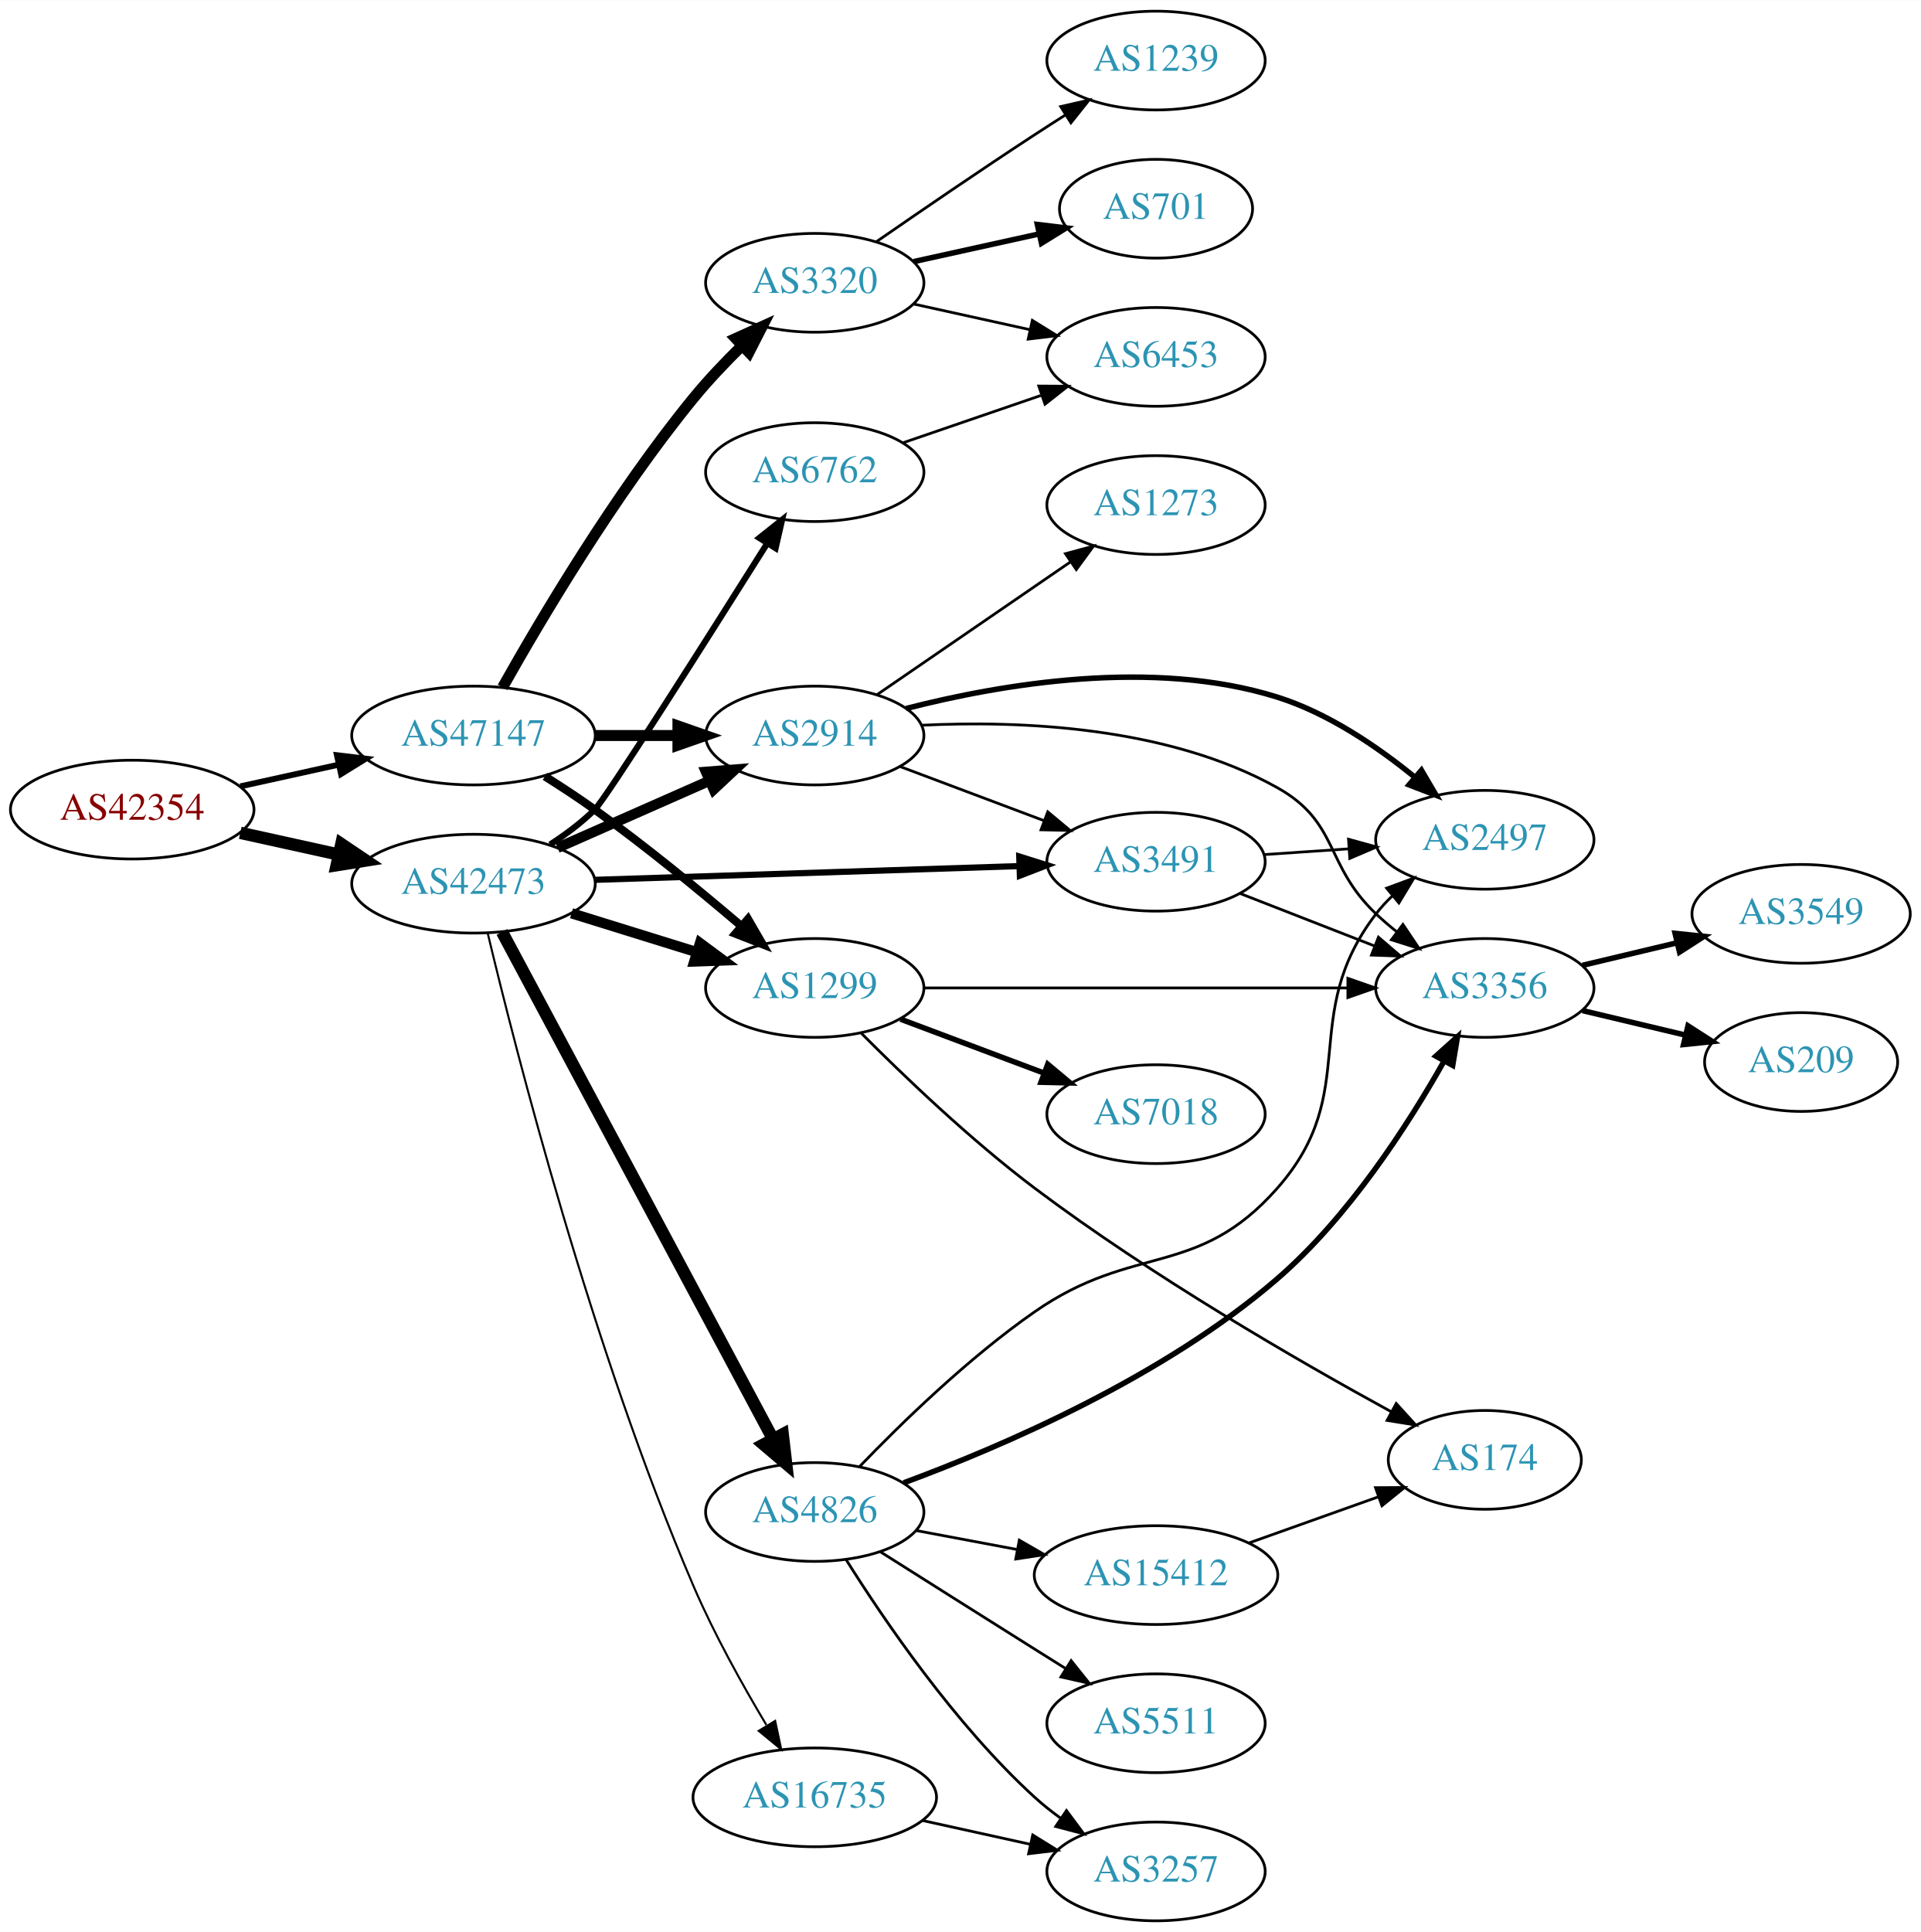
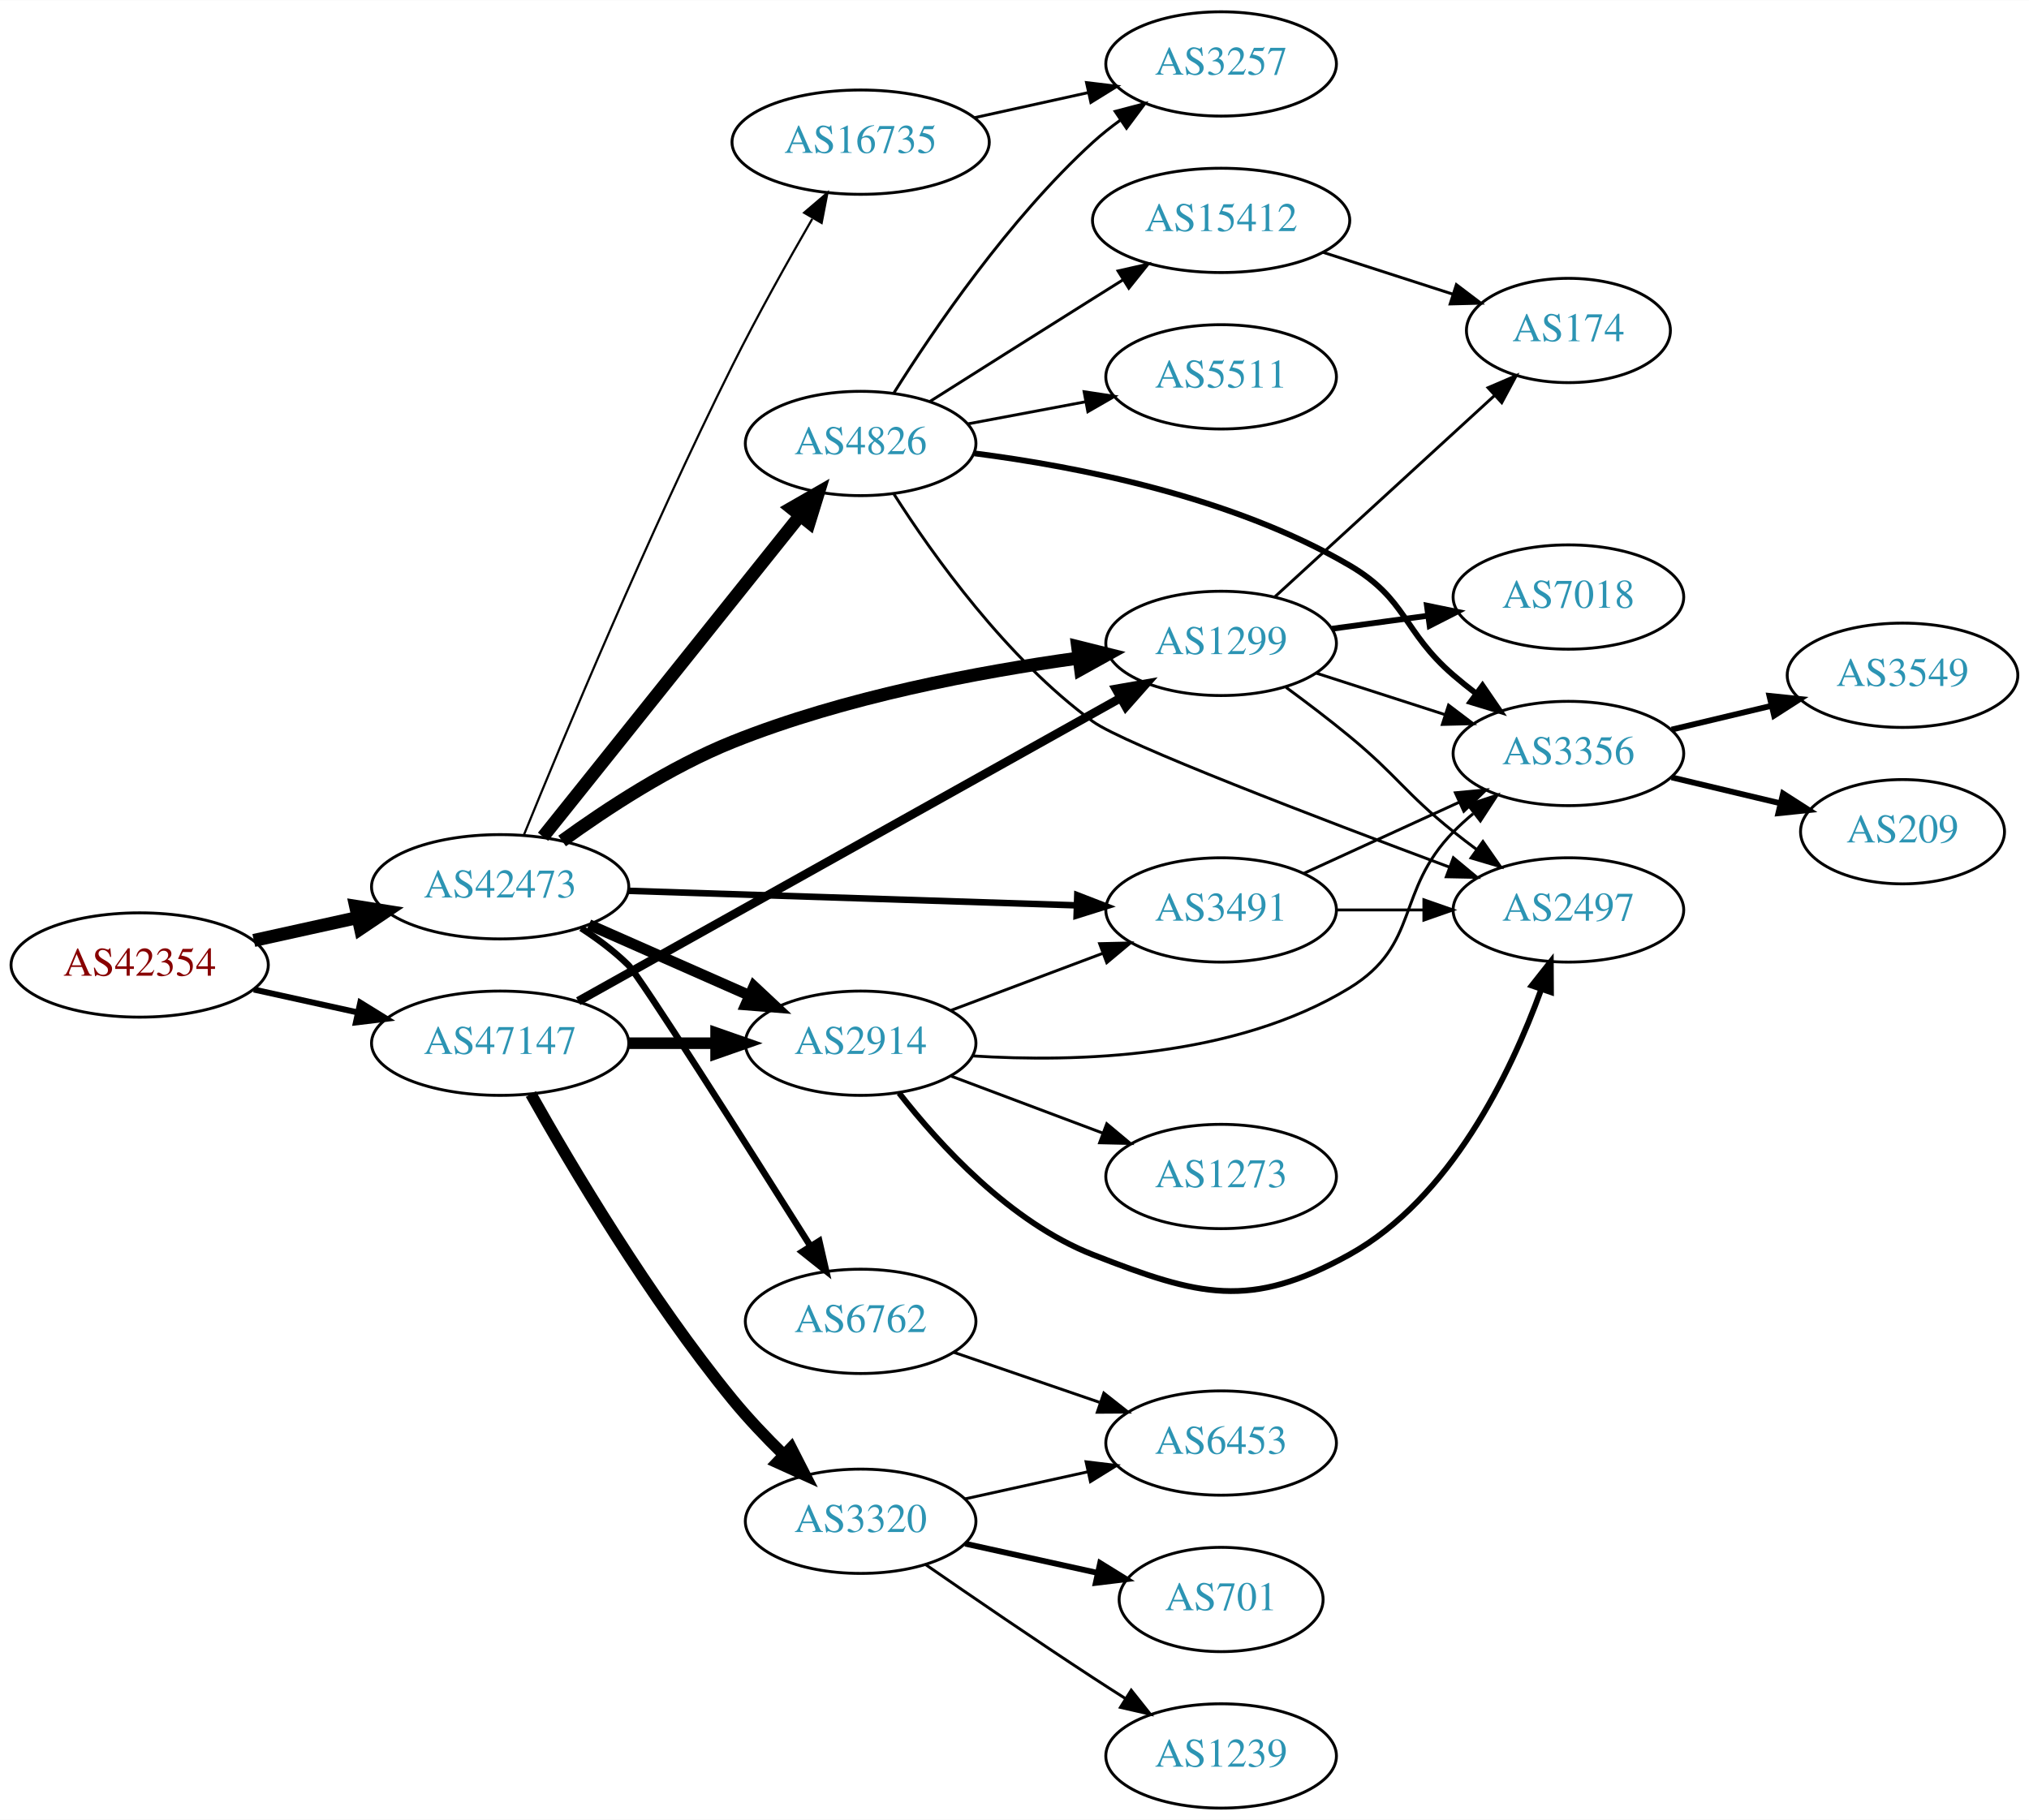
- <svg xmlns="http://www.w3.org/2000/svg" xmlns:xlink="http://www.w3.org/1999/xlink" width="700pt" height="704pt" viewBox="0.00 0.00 700.15 704.00">
-   <g id="graph0" class="graph" transform="scale(1 1) rotate(0) translate(4 700)">
-     <polygon fill="white" stroke="none" points="-4,4 -4,-700 696.155,-700 696.155,4 -4,4" />
+ <svg xmlns="http://www.w3.org/2000/svg" xmlns:xlink="http://www.w3.org/1999/xlink" width="700pt" height="628pt" viewBox="0.00 0.00 700.15 628.00">
+   <g id="graph0" class="graph" transform="scale(1 1) rotate(0) translate(4 624)">
+     <polygon fill="white" stroke="none" points="-4,4 -4,-624 696.155,-624 696.155,4 -4,4" />
    <g id="node1" class="node">
      <g id="a_node1">
        <a xlink:href="/asn/42354" xlink:title="AS42354 ~ ANEXIA Internetdienstleistungs GmbH [AT]">
-           <ellipse fill="#ffffff" stroke="black" cx="44.196" cy="-405" rx="44.393" ry="18" />
-           <text text-anchor="middle" x="44.196" y="-401.3" font-family="Times,serif" font-size="14.00" fill="#880000">AS42354</text>
+           <ellipse fill="#ffffff" stroke="black" cx="44.196" cy="-291" rx="44.393" ry="18" />
+           <text text-anchor="middle" x="44.196" y="-287.3" font-family="Times,serif" font-size="14.00" fill="#880000">AS42354</text>
        </a>
      </g>
    </g>
    <g id="node2" class="node">
      <g id="a_node2">
        <a xlink:href="/asn/42473" xlink:title="AS42473 ~ ANEXIA Internetdienstleistungs GmbH [AT]">
-           <ellipse fill="#ffffff" stroke="black" cx="168.588" cy="-378" rx="44.393" ry="18" />
-           <text text-anchor="middle" x="168.588" y="-374.3" font-family="Times,serif" font-size="14.00" fill="#2c94b3">AS42473</text>
+           <ellipse fill="#ffffff" stroke="black" cx="168.588" cy="-318" rx="44.393" ry="18" />
+           <text text-anchor="middle" x="168.588" y="-314.3" font-family="Times,serif" font-size="14.00" fill="#2c94b3">AS42473</text>
        </a>
      </g>
    </g>
    <g id="edge1" class="edge">
-       <path fill="none" stroke="black" stroke-width="4.5" d="M83.586,-396.531C94.978,-394.018 107.6,-391.233 119.525,-388.603" />
-       <polygon fill="black" stroke="black" stroke-width="4.5" points="120.418,-392.438 129.335,-386.439 118.721,-384.748 120.418,-392.438" />
+       <path fill="none" stroke="black" stroke-width="4.5" d="M83.586,-299.469C94.978,-301.982 107.6,-304.767 119.525,-307.397" />
+       <polygon fill="black" stroke="black" stroke-width="4.5" points="118.721,-311.252 129.335,-309.561 120.418,-303.562 118.721,-311.252" />
    </g>
    <g id="node3" class="node">
      <g id="a_node3">
        <a xlink:href="/asn/47147" xlink:title="AS47147 ~ ANEXIA Internetdienstleistungs GmbH [AT]">
-           <ellipse fill="#ffffff" stroke="black" cx="168.588" cy="-432" rx="44.393" ry="18" />
-           <text text-anchor="middle" x="168.588" y="-428.3" font-family="Times,serif" font-size="14.00" fill="#2c94b3">AS47147</text>
+           <ellipse fill="#ffffff" stroke="black" cx="168.588" cy="-264" rx="44.393" ry="18" />
+           <text text-anchor="middle" x="168.588" y="-260.3" font-family="Times,serif" font-size="14.00" fill="#2c94b3">AS47147</text>
        </a>
      </g>
    </g>
    <g id="edge2" class="edge">
-       <path fill="none" stroke="black" stroke-width="2.152" d="M83.586,-413.469C94.978,-415.982 107.6,-418.767 119.525,-421.397" />
-       <polygon fill="black" stroke="black" stroke-width="2.152" points="118.815,-424.825 129.335,-423.561 120.323,-417.989 118.815,-424.825" />
+       <path fill="none" stroke="black" stroke-width="2.062" d="M83.586,-282.531C94.978,-280.018 107.6,-277.233 119.525,-274.603" />
+       <polygon fill="black" stroke="black" stroke-width="2.062" points="120.323,-278.011 129.335,-272.439 118.815,-271.175 120.323,-278.011" />
    </g>
    <g id="node4" class="node">
      <g id="a_node4">
-         <a xlink:href="/asn/2914" xlink:title="AS2914 ~ NTT America, Inc. [US]">
-           <ellipse fill="#ffffff" stroke="black" cx="292.98" cy="-432" rx="39.794" ry="18" />
-           <text text-anchor="middle" x="292.98" y="-428.3" font-family="Times,serif" font-size="14.00" fill="#2c94b3">AS2914</text>
+         <a xlink:href="/asn/4826" xlink:title="AS4826 ~ VOCUS-BACKBONE-AS [AU]">
+           <ellipse fill="#ffffff" stroke="black" cx="292.98" cy="-471" rx="39.794" ry="18" />
+           <text text-anchor="middle" x="292.98" y="-467.3" font-family="Times,serif" font-size="14.00" fill="#2c94b3">AS4826</text>
        </a>
      </g>
    </g>
    <g id="edge3" class="edge">
-       <path fill="none" stroke="black" stroke-width="3.75" d="M199.216,-391.072C215.81,-398.393 236.67,-407.597 254.403,-415.421" />
-       <polygon fill="black" stroke="black" stroke-width="3.75" points="253.325,-418.77 263.887,-419.605 256.151,-412.366 253.325,-418.77" />
+       <path fill="none" stroke="black" stroke-width="4.5" d="M183.39,-335.254C204.991,-362.256 246.89,-414.633 271.854,-445.841" />
+       <polygon fill="black" stroke="black" stroke-width="4.5" points="269.094,-448.694 278.416,-454.043 275.244,-443.774 269.094,-448.694" />
    </g>
    <g id="node5" class="node">
      <g id="a_node5">
-         <a xlink:href="/asn/1299" xlink:title="AS1299 ~ Telia Carrier [EU]">
-           <ellipse fill="#ffffff" stroke="black" cx="292.98" cy="-340" rx="39.794" ry="18" />
-           <text text-anchor="middle" x="292.98" y="-336.3" font-family="Times,serif" font-size="14.00" fill="#2c94b3">AS1299</text>
+         <a xlink:href="/asn/6762" xlink:title="AS6762 ~ TELECOM ITALIA SPARKLE S.p.A. [IT]">
+           <ellipse fill="#ffffff" stroke="black" cx="292.98" cy="-168" rx="39.794" ry="18" />
+           <text text-anchor="middle" x="292.98" y="-164.3" font-family="Times,serif" font-size="14.00" fill="#2c94b3">AS6762</text>
        </a>
      </g>
    </g>
    <g id="edge4" class="edge">
-       <path fill="none" stroke="black" stroke-width="3.75" d="M204.334,-367.212C218.459,-362.827 234.913,-357.718 249.725,-353.119" />
-       <polygon fill="black" stroke="black" stroke-width="3.75" points="251.156,-356.34 259.668,-350.032 249.08,-349.655 251.156,-356.34" />
+       <path fill="none" stroke="black" stroke-width="2.25" d="M196.527,-303.727C202.249,-300.018 208,-295.721 212.784,-291 216.809,-287.029 253.559,-229.06 275.556,-194.142" />
+       <polygon fill="black" stroke="black" stroke-width="2.25" points="278.701,-195.715 281.066,-185.388 272.777,-191.987 278.701,-195.715" />
    </g>
    <g id="node6" class="node">
      <g id="a_node6">
-         <a xlink:href="/asn/4826" xlink:title="AS4826 ~ VOCUS-BACKBONE-AS [AU]">
-           <ellipse fill="#ffffff" stroke="black" cx="292.98" cy="-149" rx="39.794" ry="18" />
-           <text text-anchor="middle" x="292.98" y="-145.3" font-family="Times,serif" font-size="14.00" fill="#2c94b3">AS4826</text>
+         <a xlink:href="/asn/1299" xlink:title="AS1299 ~ Telia Carrier [EU]">
+           <ellipse fill="#ffffff" stroke="black" cx="417.373" cy="-402" rx="39.794" ry="18" />
+           <text text-anchor="middle" x="417.373" y="-398.3" font-family="Times,serif" font-size="14.00" fill="#2c94b3">AS1299</text>
        </a>
      </g>
    </g>
    <g id="edge5" class="edge">
-       <path fill="none" stroke="black" stroke-width="4.5" d="M178.989,-360.411C200.303,-320.532 252.407,-223.043 277.717,-175.687" />
-       <polygon fill="black" stroke="black" stroke-width="4.5" points="281.307,-177.324 282.548,-166.649 274.361,-173.612 281.307,-177.324" />
+       <path fill="none" stroke="black" stroke-width="4.5" d="M189.968,-333.799C205.333,-344.957 227.356,-359.4 248.784,-368 287.361,-383.482 333.872,-392.2 368.098,-396.921" />
+       <polygon fill="black" stroke="black" stroke-width="4.5" points="367.876,-400.863 378.304,-398.261 368.901,-393.055 367.876,-400.863" />
    </g>
    <g id="node7" class="node">
      <g id="a_node7">
-         <a xlink:href="/asn/3491" xlink:title="AS3491 ~ PCCW Global, Inc. [US]">
-           <ellipse fill="#ffffff" stroke="black" cx="417.373" cy="-386" rx="39.794" ry="18" />
-           <text text-anchor="middle" x="417.373" y="-382.3" font-family="Times,serif" font-size="14.00" fill="#2c94b3">AS3491</text>
+         <a xlink:href="/asn/2914" xlink:title="AS2914 ~ NTT America, Inc. [US]">
+           <ellipse fill="#ffffff" stroke="black" cx="292.98" cy="-264" rx="39.794" ry="18" />
+           <text text-anchor="middle" x="292.98" y="-260.3" font-family="Times,serif" font-size="14.00" fill="#2c94b3">AS2914</text>
        </a>
      </g>
    </g>
    <g id="edge6" class="edge">
-       <path fill="none" stroke="black" stroke-width="2.25" d="M212.857,-379.403C256.076,-380.804 322.399,-382.954 367.495,-384.416" />
-       <polygon fill="black" stroke="black" stroke-width="2.25" points="367.517,-387.918 377.625,-384.744 367.744,-380.922 367.517,-387.918" />
+       <path fill="none" stroke="black" stroke-width="3.75" d="M199.216,-304.928C215.81,-297.607 236.67,-288.403 254.403,-280.579" />
+       <polygon fill="black" stroke="black" stroke-width="3.75" points="256.151,-283.634 263.887,-276.395 253.325,-277.23 256.151,-283.634" />
    </g>
    <g id="node8" class="node">
      <g id="a_node8">
-         <a xlink:href="/asn/6762" xlink:title="AS6762 ~ TELECOM ITALIA SPARKLE S.p.A. [IT]">
-           <ellipse fill="#ffffff" stroke="black" cx="292.98" cy="-528" rx="39.794" ry="18" />
-           <text text-anchor="middle" x="292.98" y="-524.3" font-family="Times,serif" font-size="14.00" fill="#2c94b3">AS6762</text>
+         <a xlink:href="/asn/16735" xlink:title="AS16735 ~ ALGAR TELECOM S/A [BR]">
+           <ellipse fill="#ffffff" stroke="black" cx="292.98" cy="-575" rx="44.393" ry="18" />
+           <text text-anchor="middle" x="292.98" y="-571.3" font-family="Times,serif" font-size="14.00" fill="#2c94b3">AS16735</text>
        </a>
      </g>
    </g>
    <g id="edge7" class="edge">
-       <path fill="none" stroke="black" stroke-width="2.25" d="M196.527,-392.273C202.249,-395.982 208,-400.279 212.784,-405 216.809,-408.971 253.559,-466.94 275.556,-501.858" />
-       <polygon fill="black" stroke="black" stroke-width="2.25" points="272.777,-504.013 281.066,-510.612 278.701,-500.285 272.777,-504.013" />
+       <path fill="none" stroke="black" stroke-width="0.75" d="M176.785,-335.892C190.069,-368.546 219.744,-439.805 248.784,-498 257.318,-515.101 267.786,-533.81 276.28,-548.504" />
+       <polygon fill="black" stroke="black" stroke-width="0.75" points="273.477,-550.646 281.536,-557.523 279.525,-547.121 273.477,-550.646" />
    </g>
    <g id="node9" class="node">
      <g id="a_node9">
-         <a xlink:href="/asn/16735" xlink:title="AS16735 ~ ALGAR TELECOM S/A [BR]">
-           <ellipse fill="#ffffff" stroke="black" cx="292.98" cy="-45" rx="44.393" ry="18" />
-           <text text-anchor="middle" x="292.98" y="-41.3" font-family="Times,serif" font-size="14.00" fill="#2c94b3">AS16735</text>
+         <a xlink:href="/asn/3491" xlink:title="AS3491 ~ PCCW Global, Inc. [US]">
+           <ellipse fill="#ffffff" stroke="black" cx="417.373" cy="-310" rx="39.794" ry="18" />
+           <text text-anchor="middle" x="417.373" y="-306.3" font-family="Times,serif" font-size="14.00" fill="#2c94b3">AS3491</text>
        </a>
      </g>
    </g>
    <g id="edge8" class="edge">
-       <path fill="none" stroke="black" stroke-width="0.75" d="M173.798,-359.844C183.969,-317.278 211.793,-208.136 248.784,-122 256.276,-104.554 266.631,-85.964 275.324,-71.421" />
-       <polygon fill="black" stroke="black" stroke-width="0.75" points="278.543,-72.864 280.75,-62.502 272.563,-69.226 278.543,-72.864" />
-     </g>
-     <g id="edge28" class="edge">
-       <path fill="none" stroke="black" stroke-width="4" d="M213.084,-432C222.773,-432 233.11,-432 243.002,-432" />
-       <polygon fill="black" stroke="black" stroke-width="4" points="243.105,-435.5 253.105,-432 243.105,-428.5 243.105,-435.5" />
-     </g>
-     <g id="edge30" class="edge">
-       <path fill="none" stroke="black" stroke-width="3" d="M194.618,-417.115C200.665,-413.312 207.038,-409.128 212.784,-405 231.19,-391.778 250.891,-375.617 266.039,-362.717" />
-       <polygon fill="black" stroke="black" stroke-width="3" points="268.642,-365.096 273.949,-355.926 264.082,-359.785 268.642,-365.096" />
+       <path fill="none" stroke="black" stroke-width="2.25" d="M212.857,-316.597C256.076,-315.196 322.399,-313.046 367.495,-311.584" />
+       <polygon fill="black" stroke="black" stroke-width="2.25" points="367.744,-315.078 377.625,-311.256 367.517,-308.082 367.744,-315.078" />
+     </g>
+     <g id="edge31" class="edge">
+       <path fill="none" stroke="black" stroke-width="3" d="M195.532,-278.508C240.501,-303.654 332.88,-355.312 382.72,-383.182" />
+       <polygon fill="black" stroke="black" stroke-width="3" points="381.074,-386.271 391.51,-388.097 384.491,-380.162 381.074,-386.271" />
+     </g>
+     <g id="edge29" class="edge">
+       <path fill="none" stroke="black" stroke-width="4" d="M213.084,-264C222.773,-264 233.11,-264 243.002,-264" />
+       <polygon fill="black" stroke="black" stroke-width="4" points="243.105,-267.5 253.105,-264 243.105,-260.5 243.105,-267.5" />
    </g>
    <g id="node21" class="node">
      <g id="a_node21">
        <a xlink:href="/asn/3320" xlink:title="AS3320 ~ DTAG [DE]">
-           <ellipse fill="#ffffff" stroke="black" cx="292.98" cy="-597" rx="39.794" ry="18" />
-           <text text-anchor="middle" x="292.98" y="-593.3" font-family="Times,serif" font-size="14.00" fill="#2c94b3">AS3320</text>
-         </a>
-       </g>
-     </g>
-     <g id="edge29" class="edge">
-       <path fill="none" stroke="black" stroke-width="4" d="M179.191,-449.553C193.051,-474.213 220.156,-520.011 248.784,-555 254.094,-561.489 260.313,-568.032 266.352,-573.959" />
-       <polygon fill="black" stroke="black" stroke-width="4" points="264.172,-576.716 273.823,-581.087 269.004,-571.651 264.172,-576.716" />
-     </g>
-     <g id="edge17" class="edge">
-       <path fill="none" stroke="black" d="M324.235,-420.629C339.975,-414.713 359.422,-407.404 376.387,-401.028" />
-       <polygon fill="black" stroke="black" points="377.913,-404.194 386.042,-397.399 375.45,-397.641 377.913,-404.194" />
+           <ellipse fill="#ffffff" stroke="black" cx="292.98" cy="-99" rx="39.794" ry="18" />
+           <text text-anchor="middle" x="292.98" y="-95.3" font-family="Times,serif" font-size="14.00" fill="#2c94b3">AS3320</text>
+         </a>
+       </g>
+     </g>
+     <g id="edge30" class="edge">
+       <path fill="none" stroke="black" stroke-width="4" d="M179.191,-246.447C193.051,-221.787 220.156,-175.989 248.784,-141 254.094,-134.511 260.313,-127.968 266.352,-122.041" />
+       <polygon fill="black" stroke="black" stroke-width="4" points="269.004,-124.349 273.823,-114.913 264.172,-119.284 269.004,-124.349" />
+     </g>
+     <g id="node10" class="node">
+       <g id="a_node10">
+         <a xlink:href="/asn/5511" xlink:title="AS5511 ~ Orange S.A. [FR]">
+           <ellipse fill="#ffffff" stroke="black" cx="417.373" cy="-494" rx="39.794" ry="18" />
+           <text text-anchor="middle" x="417.373" y="-490.3" font-family="Times,serif" font-size="14.00" fill="#2c94b3">AS5511</text>
+         </a>
+       </g>
+     </g>
+     <g id="edge9" class="edge">
+       <path fill="none" stroke="black" d="M330.04,-477.776C342.739,-480.163 357.186,-482.878 370.58,-485.395" />
+       <polygon fill="black" stroke="black" points="370.096,-488.865 380.571,-487.272 371.389,-481.985 370.096,-488.865" />
+     </g>
+     <g id="node11" class="node">
+       <g id="a_node11">
+         <a xlink:href="/asn/15412" xlink:title="AS15412 ~ Flag Telecom Global Internet AS [GB]">
+           <ellipse fill="#ffffff" stroke="black" cx="417.373" cy="-548" rx="44.393" ry="18" />
+           <text text-anchor="middle" x="417.373" y="-544.3" font-family="Times,serif" font-size="14.00" fill="#2c94b3">AS15412</text>
+         </a>
+       </g>
+     </g>
+     <g id="edge10" class="edge">
+       <path fill="none" stroke="black" d="M316.836,-485.468C332.646,-495.467 354.175,-509.064 373.176,-521 376.535,-523.11 380.042,-525.309 383.543,-527.501" />
+       <polygon fill="black" stroke="black" points="381.81,-530.545 392.144,-532.882 385.523,-524.611 381.81,-530.545" />
    </g>
    <g id="node12" class="node">
      <g id="a_node12">
        <a xlink:href="/asn/3356" xlink:title="AS3356 ~ Level 3 Parent, LLC [US]">
-           <ellipse fill="#ffffff" stroke="black" cx="537.215" cy="-340" rx="39.794" ry="18" />
-           <text text-anchor="middle" x="537.215" y="-336.3" font-family="Times,serif" font-size="14.00" fill="#2c94b3">AS3356</text>
-         </a>
-       </g>
-     </g>
-     <g id="edge15" class="edge">
-       <path fill="none" stroke="black" d="M331.782,-435.739C367.501,-437.498 421.443,-435.435 461.569,-413 484.228,-400.33 478.72,-384.853 497.569,-367 499.946,-364.749 502.523,-362.542 505.181,-360.42" />
-       <polygon fill="black" stroke="black" points="507.371,-363.152 513.273,-354.353 503.172,-357.552 507.371,-363.152" />
+           <ellipse fill="#ffffff" stroke="black" cx="537.215" cy="-364" rx="39.794" ry="18" />
+           <text text-anchor="middle" x="537.215" y="-360.3" font-family="Times,serif" font-size="14.00" fill="#2c94b3">AS3356</text>
+         </a>
+       </g>
+     </g>
+     <g id="edge11" class="edge">
+       <path fill="none" stroke="black" stroke-width="2" d="M332.226,-467.59C367.777,-463.045 421.172,-452.614 461.569,-429 481.653,-417.259 479.943,-406.184 497.569,-391 500.049,-388.863 502.698,-386.735 505.402,-384.665" />
+       <polygon fill="black" stroke="black" stroke-width="2" points="507.572,-387.414 513.566,-378.678 503.432,-381.769 507.572,-387.414" />
    </g>
    <g id="node13" class="node">
      <g id="a_node13">
        <a xlink:href="/asn/2497" xlink:title="AS2497 ~ Internet Initiative Japan Inc. [JP]">
-           <ellipse fill="#ffffff" stroke="black" cx="537.215" cy="-394" rx="39.794" ry="18" />
-           <text text-anchor="middle" x="537.215" y="-390.3" font-family="Times,serif" font-size="14.00" fill="#2c94b3">AS2497</text>
-         </a>
-       </g>
-     </g>
-     <g id="edge16" class="edge">
-       <path fill="none" stroke="black" stroke-width="2" d="M326.286,-441.845C360.637,-450.682 416.164,-460.256 461.569,-446 480.037,-440.201 497.931,-428.036 511.568,-416.929" />
-       <polygon fill="black" stroke="black" stroke-width="2" points="514.117,-419.357 519.476,-410.217 509.587,-414.02 514.117,-419.357" />
+           <ellipse fill="#ffffff" stroke="black" cx="537.215" cy="-310" rx="39.794" ry="18" />
+           <text text-anchor="middle" x="537.215" y="-306.3" font-family="Times,serif" font-size="14.00" fill="#2c94b3">AS2497</text>
+         </a>
+       </g>
+     </g>
+     <g id="edge12" class="edge">
+       <path fill="none" stroke="black" d="M304.503,-453.479C318.019,-432.292 343.327,-396.773 373.176,-375 383.584,-367.409 451.374,-341.487 496.201,-324.763" />
+       <polygon fill="black" stroke="black" points="497.515,-328.008 505.667,-321.24 495.074,-321.448 497.515,-328.008" />
+     </g>
+     <g id="node14" class="node">
+       <g id="a_node14">
+         <a xlink:href="/asn/3257" xlink:title="AS3257 ~ GTT [DE]">
+           <ellipse fill="#ffffff" stroke="black" cx="417.373" cy="-602" rx="39.794" ry="18" />
+           <text text-anchor="middle" x="417.373" y="-598.3" font-family="Times,serif" font-size="14.00" fill="#2c94b3">AS3257</text>
+         </a>
+       </g>
+     </g>
+     <g id="edge13" class="edge">
+       <path fill="none" stroke="black" d="M304.408,-488.366C318.197,-510.352 344.165,-548.546 373.176,-575 376.107,-577.672 379.336,-580.237 382.67,-582.649" />
+       <polygon fill="black" stroke="black" points="380.812,-585.618 391.06,-588.308 384.726,-579.814 380.812,-585.618" />
    </g>
    <g id="node15" class="node">
      <g id="a_node15">
-         <a xlink:href="/asn/1273" xlink:title="AS1273 ~ Vodafone Group PLC [EU]">
-           <ellipse fill="#ffffff" stroke="black" cx="417.373" cy="-516" rx="39.794" ry="18" />
-           <text text-anchor="middle" x="417.373" y="-512.3" font-family="Times,serif" font-size="14.00" fill="#2c94b3">AS1273</text>
-         </a>
-       </g>
-     </g>
-     <g id="edge18" class="edge">
-       <path fill="none" stroke="black" d="M315.58,-446.824C335.209,-460.296 364.363,-480.305 386.274,-495.343" />
-       <polygon fill="black" stroke="black" points="384.352,-498.269 394.577,-501.041 388.313,-492.497 384.352,-498.269" />
-     </g>
-     <g id="edge24" class="edge">
-       <path fill="none" stroke="black" d="M332.631,-340C374.516,-340 441.459,-340 487.056,-340" />
-       <polygon fill="black" stroke="black" points="487.301,-343.5 497.301,-340 487.301,-336.5 487.301,-343.5" />
+         <a xlink:href="/asn/6453" xlink:title="AS6453 ~ TATA COMMUNICATIONS (AMERICA) INC [US]">
+           <ellipse fill="#ffffff" stroke="black" cx="417.373" cy="-126" rx="39.794" ry="18" />
+           <text text-anchor="middle" x="417.373" y="-122.3" font-family="Times,serif" font-size="14.00" fill="#2c94b3">AS6453</text>
+         </a>
+       </g>
+     </g>
+     <g id="edge14" class="edge">
+       <path fill="none" stroke="black" d="M325.182,-157.293C340.431,-152.06 358.982,-145.694 375.36,-140.074" />
+       <polygon fill="black" stroke="black" points="376.906,-143.244 385.228,-136.687 374.633,-136.623 376.906,-143.244" />
+     </g>
+     <g id="edge22" class="edge">
+       <path fill="none" stroke="black" d="M450.262,-391.717C463.887,-387.323 479.972,-382.136 494.522,-377.445" />
+       <polygon fill="black" stroke="black" points="495.856,-380.692 504.3,-374.292 493.708,-374.03 495.856,-380.692" />
+     </g>
+     <g id="edge23" class="edge">
+       <path fill="none" stroke="black" d="M439.802,-386.807C446.855,-381.627 454.657,-375.702 461.569,-370 478.312,-356.188 480.635,-350.578 497.569,-337 500.123,-334.952 502.822,-332.885 505.559,-330.854" />
+       <polygon fill="black" stroke="black" points="507.712,-333.617 513.775,-324.93 503.617,-327.94 507.712,-333.617" />
    </g>
    <g id="node19" class="node">
      <g id="a_node19">
        <a xlink:href="/asn/7018" xlink:title="AS7018 ~ AT&amp;T Services, Inc. [US]">
-           <ellipse fill="#ffffff" stroke="black" cx="417.373" cy="-294" rx="39.794" ry="18" />
-           <text text-anchor="middle" x="417.373" y="-290.3" font-family="Times,serif" font-size="14.00" fill="#2c94b3">AS7018</text>
-         </a>
-       </g>
-     </g>
-     <g id="edge25" class="edge">
-       <path fill="none" stroke="black" stroke-width="2" d="M324.235,-328.629C339.975,-322.713 359.422,-315.404 376.387,-309.028" />
-       <polygon fill="black" stroke="black" stroke-width="2" points="377.913,-312.194 386.042,-305.399 375.45,-305.641 377.913,-312.194" />
+           <ellipse fill="#ffffff" stroke="black" cx="537.215" cy="-418" rx="39.794" ry="18" />
+           <text text-anchor="middle" x="537.215" y="-414.3" font-family="Times,serif" font-size="14.00" fill="#2c94b3">AS7018</text>
+         </a>
+       </g>
+     </g>
+     <g id="edge21" class="edge">
+       <path fill="none" stroke="black" stroke-width="2" d="M455.659,-407.062C466.19,-408.492 477.793,-410.068 488.833,-411.567" />
+       <polygon fill="black" stroke="black" stroke-width="2" points="488.387,-415.038 498.767,-412.916 489.329,-408.102 488.387,-415.038" />
    </g>
    <g id="node20" class="node">
      <g id="a_node20">
        <a xlink:href="/asn/174" xlink:title="AS174 ~ Cogent Communications [US]">
-           <ellipse fill="#ffffff" stroke="black" cx="537.215" cy="-168" rx="35.194" ry="18" />
-           <text text-anchor="middle" x="537.215" y="-164.3" font-family="Times,serif" font-size="14.00" fill="#2c94b3">AS174</text>
-         </a>
-       </g>
+           <ellipse fill="#ffffff" stroke="black" cx="537.215" cy="-510" rx="35.194" ry="18" />
+           <text text-anchor="middle" x="537.215" y="-506.3" font-family="Times,serif" font-size="14.00" fill="#2c94b3">AS174</text>
+         </a>
+       </g>
+     </g>
+     <g id="edge24" class="edge">
+       <path fill="none" stroke="black" d="M436.015,-418.169C456.117,-436.592 489.102,-466.822 511.698,-487.53" />
+       <polygon fill="black" stroke="black" points="509.481,-490.247 519.218,-494.423 514.211,-485.086 509.481,-490.247" />
+     </g>
+     <g id="edge18" class="edge">
+       <path fill="none" stroke="black" d="M324.235,-275.371C339.975,-281.287 359.422,-288.596 376.387,-294.972" />
+       <polygon fill="black" stroke="black" points="375.45,-298.359 386.042,-298.601 377.913,-291.806 375.45,-298.359" />
+     </g>
+     <g id="edge15" class="edge">
+       <path fill="none" stroke="black" d="M331.492,-259.627C367.493,-257.313 422.075,-258.903 461.569,-283 486.192,-298.024 477.396,-316.383 497.569,-337 499.661,-339.139 501.945,-341.218 504.322,-343.21" />
+       <polygon fill="black" stroke="black" points="502.565,-346.275 512.621,-349.611 506.84,-340.732 502.565,-346.275" />
+     </g>
+     <g id="edge16" class="edge">
+       <path fill="none" stroke="black" stroke-width="2" d="M306.246,-246.815C320.143,-228.978 344.611,-202.157 373.176,-191 409.77,-176.708 427.192,-171.984 461.569,-191 496.54,-210.345 517.327,-253.687 527.759,-282.375" />
+       <polygon fill="black" stroke="black" stroke-width="2" points="524.579,-283.892 531.141,-292.21 531.199,-281.615 524.579,-283.892" />
+     </g>
+     <g id="node16" class="node">
+       <g id="a_node16">
+         <a xlink:href="/asn/1273" xlink:title="AS1273 ~ Vodafone Group PLC [EU]">
+           <ellipse fill="#ffffff" stroke="black" cx="417.373" cy="-218" rx="39.794" ry="18" />
+           <text text-anchor="middle" x="417.373" y="-214.3" font-family="Times,serif" font-size="14.00" fill="#2c94b3">AS1273</text>
+         </a>
+       </g>
+     </g>
+     <g id="edge17" class="edge">
+       <path fill="none" stroke="black" d="M324.235,-252.629C339.975,-246.713 359.422,-239.404 376.387,-233.028" />
+       <polygon fill="black" stroke="black" points="377.913,-236.194 386.042,-229.399 375.45,-229.641 377.913,-236.194" />
+     </g>
+     <g id="edge25" class="edge">
+       <path fill="none" stroke="black" d="M332.37,-583.469C344.761,-586.202 358.608,-589.257 371.429,-592.085" />
+       <polygon fill="black" stroke="black" points="370.924,-595.558 381.443,-594.295 372.432,-588.722 370.924,-595.558" />
    </g>
    <g id="edge26" class="edge">
-       <path fill="none" stroke="black" d="M309.828,-323.613C325.248,-308.111 349.72,-284.655 373.176,-267 415.741,-234.963 469.194,-204.095 503.042,-185.579" />
-       <polygon fill="black" stroke="black" points="504.924,-188.54 512.043,-180.693 501.585,-182.387 504.924,-188.54" />
-     </g>
-     <g id="node10" class="node">
-       <g id="a_node10">
-         <a xlink:href="/asn/5511" xlink:title="AS5511 ~ Orange S.A. [FR]">
-           <ellipse fill="#ffffff" stroke="black" cx="417.373" cy="-72" rx="39.794" ry="18" />
-           <text text-anchor="middle" x="417.373" y="-68.3" font-family="Times,serif" font-size="14.00" fill="#2c94b3">AS5511</text>
-         </a>
-       </g>
-     </g>
-     <g id="edge9" class="edge">
-       <path fill="none" stroke="black" d="M316.836,-134.532C332.646,-124.533 354.175,-110.936 373.176,-99 376.799,-96.724 380.595,-94.344 384.37,-91.981" />
-       <polygon fill="black" stroke="black" points="386.424,-94.824 393.046,-86.554 382.712,-88.89 386.424,-94.824" />
-     </g>
-     <g id="node11" class="node">
-       <g id="a_node11">
-         <a xlink:href="/asn/15412" xlink:title="AS15412 ~ Flag Telecom Global Internet AS [GB]">
-           <ellipse fill="#ffffff" stroke="black" cx="417.373" cy="-126" rx="44.393" ry="18" />
-           <text text-anchor="middle" x="417.373" y="-122.3" font-family="Times,serif" font-size="14.00" fill="#2c94b3">AS15412</text>
-         </a>
-       </g>
-     </g>
-     <g id="edge10" class="edge">
-       <path fill="none" stroke="black" d="M330.04,-142.224C341.498,-140.07 354.38,-137.65 366.627,-135.348" />
-       <polygon fill="black" stroke="black" points="367.538,-138.738 376.72,-133.452 366.245,-131.859 367.538,-138.738" />
-     </g>
-     <g id="edge11" class="edge">
-       <path fill="none" stroke="black" stroke-width="2" d="M325.403,-159.632C361.253,-172.889 420.247,-198.244 461.569,-234 487.598,-256.524 509.167,-289.964 522.316,-313.241" />
-       <polygon fill="black" stroke="black" stroke-width="2" points="519.374,-315.154 527.261,-322.228 525.507,-311.78 519.374,-315.154" />
-     </g>
-     <g id="edge12" class="edge">
-       <path fill="none" stroke="black" d="M309.249,-165.485C324.44,-181.275 348.923,-205.128 373.176,-222 409.365,-247.174 432.41,-233.937 461.569,-267 492.813,-302.428 468.859,-329.489 497.569,-367 499.341,-369.315 501.368,-371.509 503.545,-373.571" />
-       <polygon fill="black" stroke="black" points="501.438,-376.37 511.372,-380.052 505.902,-370.978 501.438,-376.37" />
-     </g>
-     <g id="node14" class="node">
-       <g id="a_node14">
-         <a xlink:href="/asn/3257" xlink:title="AS3257 ~ GTT [DE]">
-           <ellipse fill="#ffffff" stroke="black" cx="417.373" cy="-18" rx="39.794" ry="18" />
-           <text text-anchor="middle" x="417.373" y="-14.3" font-family="Times,serif" font-size="14.00" fill="#2c94b3">AS3257</text>
-         </a>
-       </g>
-     </g>
-     <g id="edge13" class="edge">
-       <path fill="none" stroke="black" d="M304.408,-131.634C318.197,-109.648 344.165,-71.454 373.176,-45 376.107,-42.328 379.336,-39.763 382.67,-37.351" />
-       <polygon fill="black" stroke="black" points="384.726,-40.186 391.06,-31.692 380.812,-34.382 384.726,-40.186" />
-     </g>
-     <g id="edge21" class="edge">
-       <path fill="none" stroke="black" d="M448.109,-374.392C462.903,-368.618 480.98,-361.561 496.902,-355.346" />
-       <polygon fill="black" stroke="black" points="498.445,-358.501 506.488,-351.604 495.9,-351.98 498.445,-358.501" />
-     </g>
-     <g id="edge22" class="edge">
-       <path fill="none" stroke="black" d="M456.633,-388.597C466.512,-389.268 477.278,-389.999 487.608,-390.7" />
-       <polygon fill="black" stroke="black" points="487.53,-394.203 497.744,-391.388 488.004,-387.219 487.53,-394.203" />
+       <path fill="none" stroke="black" d="M446.001,-322.661C461.958,-329.973 482.229,-339.261 499.512,-347.181" />
+       <polygon fill="black" stroke="black" points="498.21,-350.435 508.759,-351.419 501.126,-344.071 498.21,-350.435" />
+     </g>
+     <g id="edge27" class="edge">
+       <path fill="none" stroke="black" d="M457.285,-310C466.839,-310 477.188,-310 487.151,-310" />
+       <polygon fill="black" stroke="black" points="487.343,-313.5 497.343,-310 487.343,-306.5 487.343,-313.5" />
+     </g>
+     <g id="edge28" class="edge">
+       <path fill="none" stroke="black" d="M452.458,-537.009C466.486,-532.485 482.813,-527.22 497.307,-522.546" />
+       <polygon fill="black" stroke="black" points="498.555,-525.822 506.998,-519.421 496.406,-519.159 498.555,-525.822" />
+     </g>
+     <g id="node17" class="node">
+       <g id="a_node17">
+         <a xlink:href="/asn/3549" xlink:title="AS3549 ~ Level 3 Parent, LLC [US]">
+           <ellipse fill="#ffffff" stroke="black" cx="652.508" cy="-391" rx="39.794" ry="18" />
+           <text text-anchor="middle" x="652.508" y="-387.3" font-family="Times,serif" font-size="14.00" fill="#2c94b3">AS3549</text>
+         </a>
+       </g>
+     </g>
+     <g id="edge19" class="edge">
+       <path fill="none" stroke="black" stroke-width="2" d="M572.822,-372.248C583.694,-374.838 595.848,-377.735 607.291,-380.462" />
+       <polygon fill="black" stroke="black" stroke-width="2" points="606.574,-383.889 617.113,-382.803 608.197,-377.08 606.574,-383.889" />
    </g>
    <g id="node18" class="node">
      <g id="a_node18">
-         <a xlink:href="/asn/6453" xlink:title="AS6453 ~ TATA COMMUNICATIONS (AMERICA) INC [US]">
-           <ellipse fill="#ffffff" stroke="black" cx="417.373" cy="-570" rx="39.794" ry="18" />
-           <text text-anchor="middle" x="417.373" y="-566.3" font-family="Times,serif" font-size="14.00" fill="#2c94b3">AS6453</text>
-         </a>
-       </g>
-     </g>
-     <g id="edge23" class="edge">
-       <path fill="none" stroke="black" d="M325.182,-538.707C340.431,-543.94 358.982,-550.306 375.36,-555.926" />
-       <polygon fill="black" stroke="black" points="374.633,-559.377 385.228,-559.313 376.906,-552.756 374.633,-559.377" />
-     </g>
-     <g id="edge14" class="edge">
-       <path fill="none" stroke="black" d="M332.37,-36.531C344.761,-33.798 358.608,-30.743 371.429,-27.915" />
-       <polygon fill="black" stroke="black" points="372.432,-31.278 381.443,-25.706 370.924,-24.442 372.432,-31.278" />
-     </g>
-     <g id="edge27" class="edge">
-       <path fill="none" stroke="black" d="M451.198,-137.699C465.835,-142.916 483.164,-149.092 498.346,-154.503" />
-       <polygon fill="black" stroke="black" points="497.368,-157.87 507.963,-157.931 499.719,-151.277 497.368,-157.87" />
-     </g>
-     <g id="node16" class="node">
-       <g id="a_node16">
-         <a xlink:href="/asn/3549" xlink:title="AS3549 ~ Level 3 Parent, LLC [US]">
-           <ellipse fill="#ffffff" stroke="black" cx="652.508" cy="-367" rx="39.794" ry="18" />
-           <text text-anchor="middle" x="652.508" y="-363.3" font-family="Times,serif" font-size="14.00" fill="#2c94b3">AS3549</text>
-         </a>
-       </g>
-     </g>
-     <g id="edge19" class="edge">
-       <path fill="none" stroke="black" stroke-width="2" d="M572.822,-348.248C583.694,-350.838 595.848,-353.735 607.291,-356.462" />
-       <polygon fill="black" stroke="black" stroke-width="2" points="606.574,-359.889 617.113,-358.803 608.197,-353.08 606.574,-359.889" />
-     </g>
-     <g id="node17" class="node">
-       <g id="a_node17">
        <a xlink:href="/asn/209" xlink:title="AS209 ~ CenturyLink Communications, LLC [US]">
-           <ellipse fill="#ffffff" stroke="black" cx="652.508" cy="-313" rx="35.194" ry="18" />
-           <text text-anchor="middle" x="652.508" y="-309.3" font-family="Times,serif" font-size="14.00" fill="#2c94b3">AS209</text>
+           <ellipse fill="#ffffff" stroke="black" cx="652.508" cy="-337" rx="35.194" ry="18" />
+           <text text-anchor="middle" x="652.508" y="-333.3" font-family="Times,serif" font-size="14.00" fill="#2c94b3">AS209</text>
        </a>
      </g>
    </g>
    <g id="edge20" class="edge">
-       <path fill="none" stroke="black" stroke-width="2" d="M572.822,-331.752C584.617,-328.942 597.922,-325.771 610.189,-322.847" />
-       <polygon fill="black" stroke="black" stroke-width="2" points="611.278,-326.186 620.194,-320.463 609.655,-319.376 611.278,-326.186" />
-     </g>
-     <g id="edge33" class="edge">
-       <path fill="none" stroke="black" d="M329.053,-589.263C342.24,-586.354 357.42,-583.005 371.386,-579.924" />
-       <polygon fill="black" stroke="black" points="372.284,-583.31 381.295,-577.738 370.776,-576.475 372.284,-583.31" />
+       <path fill="none" stroke="black" stroke-width="2" d="M572.822,-355.752C584.617,-352.942 597.922,-349.771 610.189,-346.847" />
+       <polygon fill="black" stroke="black" stroke-width="2" points="611.278,-350.186 620.194,-344.463 609.655,-343.376 611.278,-350.186" />
+     </g>
+     <g id="edge34" class="edge">
+       <path fill="none" stroke="black" d="M329.053,-106.737C342.24,-109.646 357.42,-112.995 371.386,-116.076" />
+       <polygon fill="black" stroke="black" points="370.776,-119.525 381.295,-118.262 372.284,-112.69 370.776,-119.525" />
    </g>
    <g id="node22" class="node">
      <g id="a_node22">
        <a xlink:href="/asn/1239" xlink:title="AS1239 ~ Sprint [US]">
-           <ellipse fill="#ffffff" stroke="black" cx="417.373" cy="-678" rx="39.794" ry="18" />
-           <text text-anchor="middle" x="417.373" y="-674.3" font-family="Times,serif" font-size="14.00" fill="#2c94b3">AS1239</text>
-         </a>
-       </g>
-     </g>
-     <g id="edge31" class="edge">
-       <path fill="none" stroke="black" d="M315.337,-611.901C331.188,-622.877 353.391,-638.079 373.176,-651 376.758,-653.339 380.529,-655.759 384.289,-658.144" />
-       <polygon fill="black" stroke="black" points="382.623,-661.231 392.95,-663.596 386.352,-655.307 382.623,-661.231" />
+           <ellipse fill="#ffffff" stroke="black" cx="417.373" cy="-18" rx="39.794" ry="18" />
+           <text text-anchor="middle" x="417.373" y="-14.3" font-family="Times,serif" font-size="14.00" fill="#2c94b3">AS1239</text>
+         </a>
+       </g>
+     </g>
+     <g id="edge32" class="edge">
+       <path fill="none" stroke="black" d="M315.337,-84.099C331.188,-73.123 353.391,-57.921 373.176,-45 376.758,-42.661 380.529,-40.241 384.289,-37.856" />
+       <polygon fill="black" stroke="black" points="386.352,-40.693 392.95,-32.404 382.623,-34.769 386.352,-40.693" />
    </g>
    <g id="node23" class="node">
      <g id="a_node23">
        <a xlink:href="/asn/701" xlink:title="AS701 ~ UUNET [US]">
-           <ellipse fill="#ffffff" stroke="black" cx="417.373" cy="-624" rx="35.194" ry="18" />
-           <text text-anchor="middle" x="417.373" y="-620.3" font-family="Times,serif" font-size="14.00" fill="#2c94b3">AS701</text>
-         </a>
-       </g>
-     </g>
-     <g id="edge32" class="edge">
-       <path fill="none" stroke="black" stroke-width="2" d="M329.053,-604.737C343.287,-607.877 359.841,-611.529 374.686,-614.804" />
-       <polygon fill="black" stroke="black" stroke-width="2" points="374.12,-618.263 384.64,-617 375.628,-611.428 374.12,-618.263" />
+           <ellipse fill="#ffffff" stroke="black" cx="417.373" cy="-72" rx="35.194" ry="18" />
+           <text text-anchor="middle" x="417.373" y="-68.3" font-family="Times,serif" font-size="14.00" fill="#2c94b3">AS701</text>
+         </a>
+       </g>
+     </g>
+     <g id="edge33" class="edge">
+       <path fill="none" stroke="black" stroke-width="2" d="M329.053,-91.263C343.287,-88.123 359.841,-84.471 374.686,-81.196" />
+       <polygon fill="black" stroke="black" stroke-width="2" points="375.628,-84.573 384.64,-79 374.12,-77.737 375.628,-84.573" />
    </g>
  </g>
</svg>
